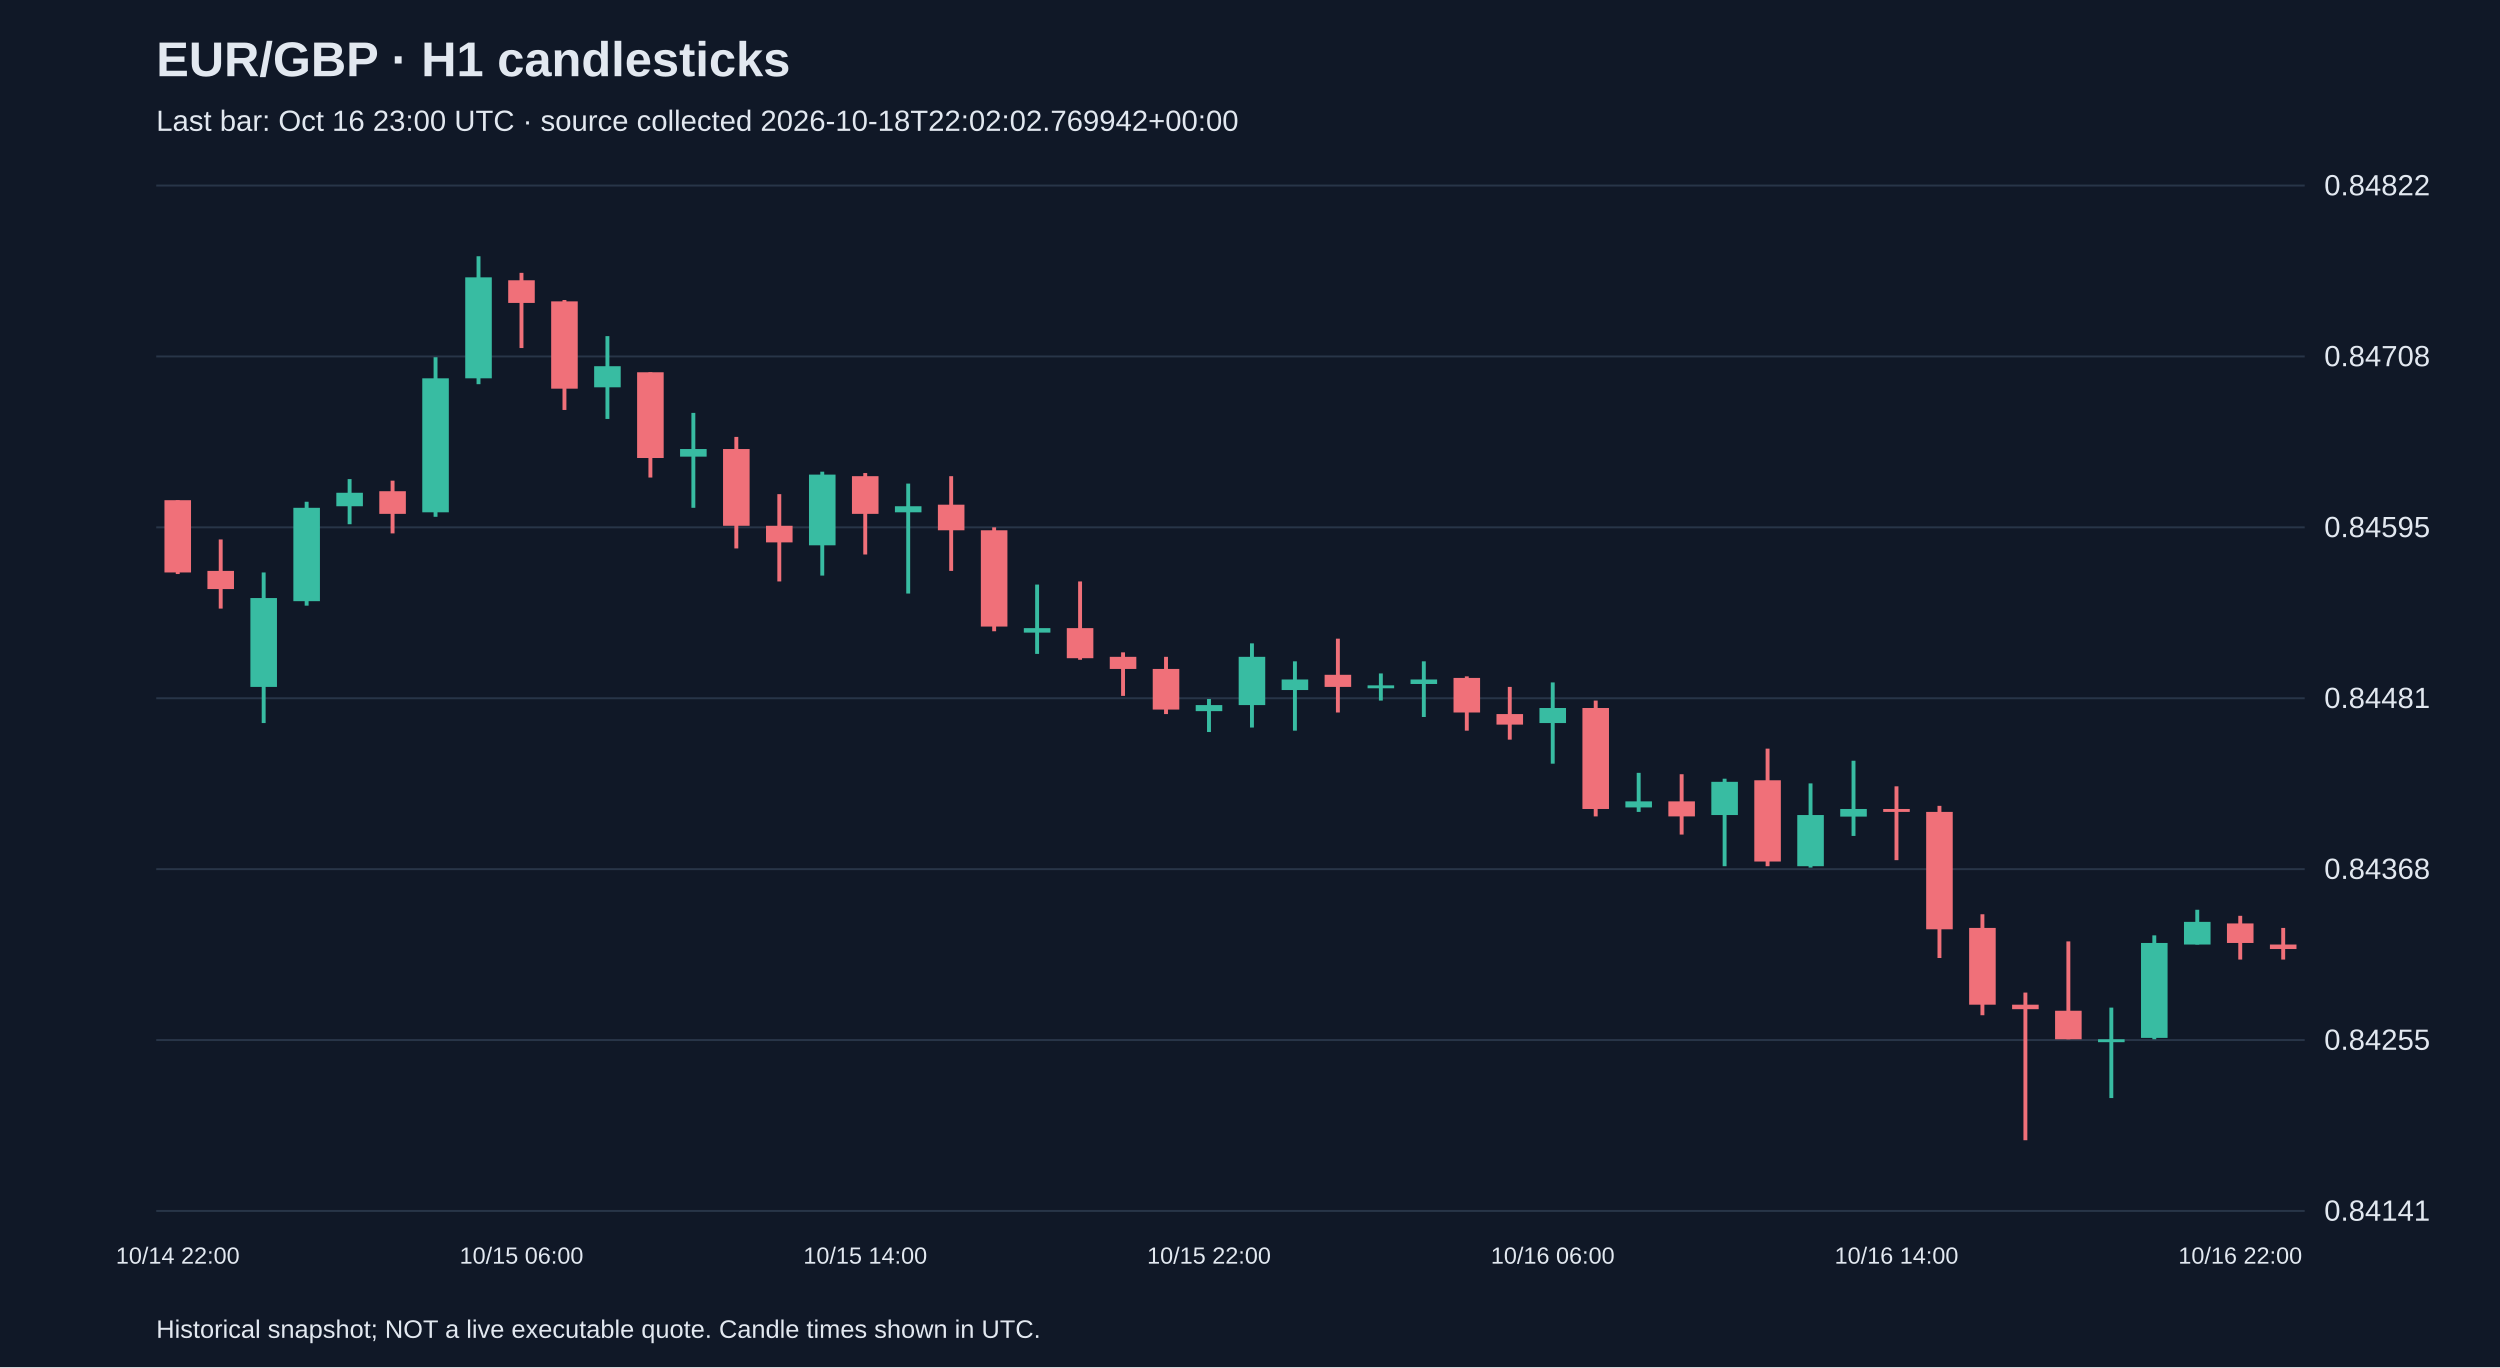
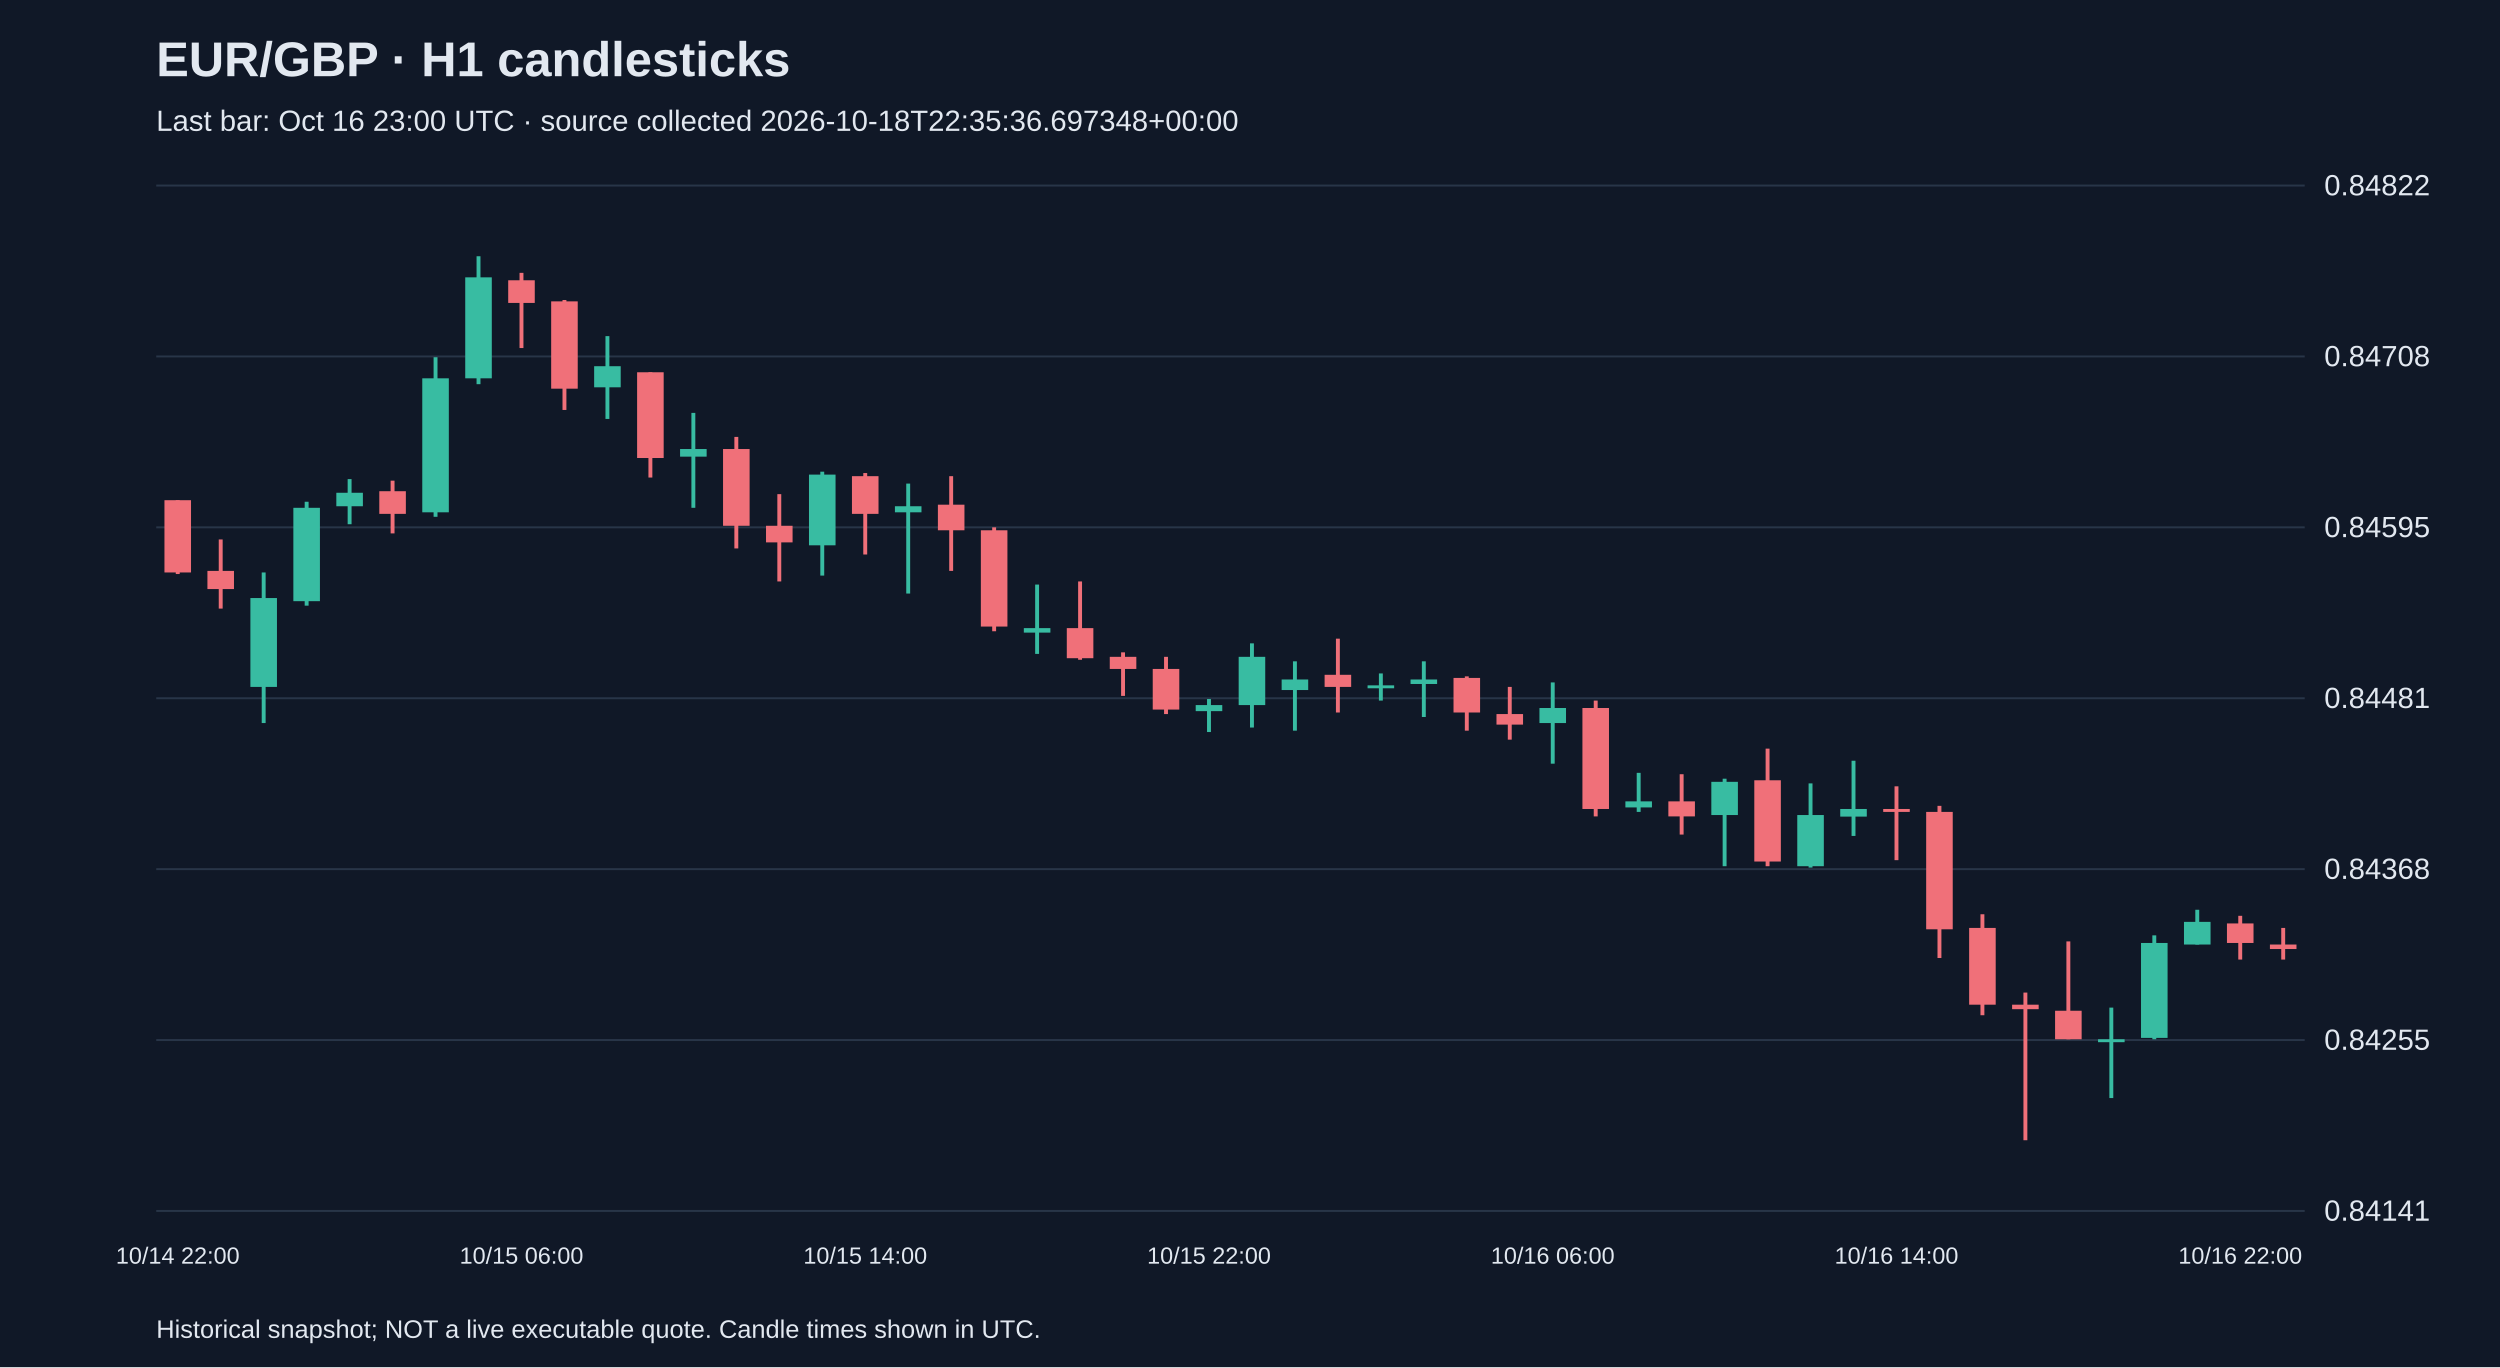
<svg xmlns="http://www.w3.org/2000/svg" viewBox="0 0 1280 700">
  <rect width="100%" height="100%" fill="#101827" />
  <style>text{font-family:Arial,sans-serif;fill:#e2e8f0}</style>
  <text x="80" y="39" font-size="25" font-weight="bold">EUR/GBP · H1 candlesticks</text>
-   <text x="80" y="67" font-size="15" fill="#a6b1c5">Last bar: Oct 16 23:00 UTC · source collected 2026-10-18T22:02:02.769942+00:00</text>
+   <text x="80" y="67" font-size="15" fill="#a6b1c5">Last bar: Oct 16 23:00 UTC · source collected 2026-10-18T22:35:36.697348+00:00</text>
  <line x1="80" y1="620.0" x2="1180" y2="620.0" stroke="#283548" />
  <text x="1190" y="625.0" font-size="15">0.84141</text>
  <line x1="80" y1="532.5" x2="1180" y2="532.5" stroke="#283548" />
  <text x="1190" y="537.5" font-size="15">0.84255</text>
  <line x1="80" y1="445.0" x2="1180" y2="445.0" stroke="#283548" />
  <text x="1190" y="450.0" font-size="15">0.84368</text>
  <line x1="80" y1="357.5" x2="1180" y2="357.5" stroke="#283548" />
  <text x="1190" y="362.5" font-size="15">0.84481</text>
  <line x1="80" y1="270.0" x2="1180" y2="270.0" stroke="#283548" />
  <text x="1190" y="275.0" font-size="15">0.84595</text>
  <line x1="80" y1="182.5" x2="1180" y2="182.5" stroke="#283548" />
  <text x="1190" y="187.5" font-size="15">0.84708</text>
  <line x1="80" y1="95.0" x2="1180" y2="95.0" stroke="#283548" />
  <text x="1190" y="100.0" font-size="15">0.84822</text>
  <line x1="91.0" y1="256.1" x2="91.0" y2="293.9" stroke="#f07079" stroke-width="2" />
  <rect x="84.2" y="256.1" width="13.6" height="37.0" fill="#f07079" />
  <text x="91.0" y="647" text-anchor="middle" font-size="12">10/14 22:00</text>
  <line x1="113.0" y1="276.2" x2="113.0" y2="311.6" stroke="#f07079" stroke-width="2" />
  <rect x="106.2" y="292.3" width="13.6" height="9.3" fill="#f07079" />
  <line x1="135.0" y1="293.1" x2="135.0" y2="370.2" stroke="#38bca2" stroke-width="2" />
  <rect x="128.2" y="306.2" width="13.6" height="45.5" fill="#38bca2" />
  <line x1="157.0" y1="256.9" x2="157.0" y2="310.1" stroke="#38bca2" stroke-width="2" />
  <rect x="150.2" y="260.0" width="13.6" height="47.8" fill="#38bca2" />
  <line x1="179.0" y1="245.3" x2="179.0" y2="268.4" stroke="#38bca2" stroke-width="2" />
  <rect x="172.2" y="252.3" width="13.6" height="6.9" fill="#38bca2" />
  <line x1="201.0" y1="246.1" x2="201.0" y2="273.1" stroke="#f07079" stroke-width="2" />
  <rect x="194.2" y="251.5" width="13.6" height="11.6" fill="#f07079" />
  <line x1="223.0" y1="182.9" x2="223.0" y2="264.6" stroke="#38bca2" stroke-width="2" />
  <rect x="216.2" y="193.7" width="13.6" height="68.6" fill="#38bca2" />
  <line x1="245.0" y1="131.2" x2="245.0" y2="196.7" stroke="#38bca2" stroke-width="2" />
  <rect x="238.2" y="142.0" width="13.6" height="51.7" fill="#38bca2" />
  <line x1="267.0" y1="139.7" x2="267.0" y2="178.2" stroke="#f07079" stroke-width="2" />
  <rect x="260.2" y="143.5" width="13.6" height="11.6" fill="#f07079" />
  <text x="267.0" y="647" text-anchor="middle" font-size="12">10/15 06:00</text>
  <line x1="289.0" y1="153.6" x2="289.0" y2="209.9" stroke="#f07079" stroke-width="2" />
  <rect x="282.2" y="154.3" width="13.6" height="44.7" fill="#f07079" />
  <line x1="311.0" y1="172.1" x2="311.0" y2="214.5" stroke="#38bca2" stroke-width="2" />
  <rect x="304.2" y="187.5" width="13.6" height="10.8" fill="#38bca2" />
  <line x1="333.0" y1="190.6" x2="333.0" y2="244.5" stroke="#f07079" stroke-width="2" />
  <rect x="326.2" y="190.6" width="13.6" height="43.9" fill="#f07079" />
  <line x1="355.0" y1="211.4" x2="355.0" y2="260.0" stroke="#38bca2" stroke-width="2" />
  <rect x="348.2" y="229.9" width="13.6" height="3.9" fill="#38bca2" />
  <line x1="377.0" y1="223.7" x2="377.0" y2="280.8" stroke="#f07079" stroke-width="2" />
  <rect x="370.2" y="229.9" width="13.6" height="39.3" fill="#f07079" />
  <line x1="399.0" y1="253.0" x2="399.0" y2="297.7" stroke="#f07079" stroke-width="2" />
  <rect x="392.2" y="269.2" width="13.6" height="8.5" fill="#f07079" />
  <line x1="421.0" y1="241.5" x2="421.0" y2="294.7" stroke="#38bca2" stroke-width="2" />
  <rect x="414.2" y="243.0" width="13.6" height="36.2" fill="#38bca2" />
  <line x1="443.0" y1="242.2" x2="443.0" y2="283.9" stroke="#f07079" stroke-width="2" />
  <rect x="436.2" y="243.8" width="13.6" height="19.3" fill="#f07079" />
  <text x="443.0" y="647" text-anchor="middle" font-size="12">10/15 14:00</text>
  <line x1="465.0" y1="247.6" x2="465.0" y2="303.9" stroke="#38bca2" stroke-width="2" />
  <rect x="458.2" y="259.2" width="13.6" height="3.1" fill="#38bca2" />
  <line x1="487.0" y1="243.8" x2="487.0" y2="292.3" stroke="#f07079" stroke-width="2" />
  <rect x="480.2" y="258.4" width="13.6" height="13.1" fill="#f07079" />
  <line x1="509.0" y1="270.0" x2="509.0" y2="323.2" stroke="#f07079" stroke-width="2" />
  <rect x="502.2" y="271.5" width="13.6" height="49.3" fill="#f07079" />
  <line x1="531.0" y1="299.3" x2="531.0" y2="334.8" stroke="#38bca2" stroke-width="2" />
  <rect x="524.2" y="321.6" width="13.6" height="2.3" fill="#38bca2" />
  <line x1="553.0" y1="297.7" x2="553.0" y2="337.8" stroke="#f07079" stroke-width="2" />
  <rect x="546.2" y="321.6" width="13.6" height="15.4" fill="#f07079" />
  <line x1="575.0" y1="334.0" x2="575.0" y2="356.3" stroke="#f07079" stroke-width="2" />
  <rect x="568.2" y="336.3" width="13.6" height="6.2" fill="#f07079" />
  <line x1="597.0" y1="336.3" x2="597.0" y2="365.6" stroke="#f07079" stroke-width="2" />
  <rect x="590.2" y="342.5" width="13.6" height="20.8" fill="#f07079" />
  <line x1="619.0" y1="357.9" x2="619.0" y2="374.8" stroke="#38bca2" stroke-width="2" />
  <rect x="612.2" y="361.0" width="13.6" height="3.1" fill="#38bca2" />
  <text x="619.0" y="647" text-anchor="middle" font-size="12">10/15 22:00</text>
  <line x1="641.0" y1="329.4" x2="641.0" y2="372.5" stroke="#38bca2" stroke-width="2" />
  <rect x="634.2" y="336.3" width="13.6" height="24.7" fill="#38bca2" />
  <line x1="663.0" y1="338.6" x2="663.0" y2="374.1" stroke="#38bca2" stroke-width="2" />
  <rect x="656.2" y="347.9" width="13.6" height="5.4" fill="#38bca2" />
  <line x1="685.0" y1="327.0" x2="685.0" y2="364.8" stroke="#f07079" stroke-width="2" />
  <rect x="678.2" y="345.5" width="13.6" height="6.2" fill="#f07079" />
  <line x1="707.0" y1="344.8" x2="707.0" y2="358.7" stroke="#38bca2" stroke-width="2" />
  <rect x="700.2" y="350.9" width="13.6" height="1.5" fill="#38bca2" />
  <line x1="729.0" y1="338.6" x2="729.0" y2="367.1" stroke="#38bca2" stroke-width="2" />
  <rect x="722.2" y="347.9" width="13.6" height="2.3" fill="#38bca2" />
  <line x1="751.0" y1="346.3" x2="751.0" y2="374.1" stroke="#f07079" stroke-width="2" />
  <rect x="744.2" y="347.1" width="13.6" height="17.7" fill="#f07079" />
  <line x1="773.0" y1="351.7" x2="773.0" y2="378.7" stroke="#f07079" stroke-width="2" />
  <rect x="766.2" y="365.6" width="13.6" height="5.4" fill="#f07079" />
  <line x1="795.0" y1="349.4" x2="795.0" y2="391.0" stroke="#38bca2" stroke-width="2" />
  <rect x="788.2" y="362.5" width="13.6" height="7.7" fill="#38bca2" />
  <text x="795.0" y="647" text-anchor="middle" font-size="12">10/16 06:00</text>
  <line x1="817.0" y1="358.7" x2="817.0" y2="418.0" stroke="#f07079" stroke-width="2" />
  <rect x="810.2" y="362.5" width="13.6" height="51.7" fill="#f07079" />
  <line x1="839.0" y1="395.7" x2="839.0" y2="415.7" stroke="#38bca2" stroke-width="2" />
  <rect x="832.2" y="410.3" width="13.6" height="3.1" fill="#38bca2" />
  <line x1="861.0" y1="396.4" x2="861.0" y2="427.3" stroke="#f07079" stroke-width="2" />
  <rect x="854.2" y="410.3" width="13.6" height="7.7" fill="#f07079" />
  <line x1="883.0" y1="398.7" x2="883.0" y2="443.5" stroke="#38bca2" stroke-width="2" />
  <rect x="876.2" y="400.3" width="13.6" height="17.0" fill="#38bca2" />
  <line x1="905.0" y1="383.3" x2="905.0" y2="443.5" stroke="#f07079" stroke-width="2" />
  <rect x="898.2" y="399.5" width="13.6" height="41.6" fill="#f07079" />
  <line x1="927.0" y1="401.1" x2="927.0" y2="444.2" stroke="#38bca2" stroke-width="2" />
  <rect x="920.2" y="417.3" width="13.6" height="26.2" fill="#38bca2" />
  <line x1="949.0" y1="389.5" x2="949.0" y2="428.0" stroke="#38bca2" stroke-width="2" />
  <rect x="942.2" y="414.2" width="13.6" height="3.9" fill="#38bca2" />
  <line x1="971.0" y1="402.6" x2="971.0" y2="440.4" stroke="#f07079" stroke-width="2" />
  <rect x="964.2" y="414.2" width="13.6" height="1.5" fill="#f07079" />
  <text x="971.0" y="647" text-anchor="middle" font-size="12">10/16 14:00</text>
  <line x1="993.0" y1="412.6" x2="993.0" y2="490.5" stroke="#f07079" stroke-width="2" />
  <rect x="986.2" y="415.7" width="13.6" height="60.1" fill="#f07079" />
  <line x1="1015.0" y1="468.1" x2="1015.0" y2="519.8" stroke="#f07079" stroke-width="2" />
  <rect x="1008.2" y="475.1" width="13.6" height="39.3" fill="#f07079" />
  <line x1="1037.0" y1="508.2" x2="1037.0" y2="583.8" stroke="#f07079" stroke-width="2" />
  <rect x="1030.2" y="514.4" width="13.6" height="2.3" fill="#f07079" />
  <line x1="1059.0" y1="482.0" x2="1059.0" y2="532.1" stroke="#f07079" stroke-width="2" />
  <rect x="1052.2" y="517.5" width="13.6" height="14.6" fill="#f07079" />
  <line x1="1081.0" y1="515.9" x2="1081.0" y2="562.2" stroke="#38bca2" stroke-width="2" />
  <rect x="1074.2" y="532.1" width="13.6" height="1.5" fill="#38bca2" />
  <line x1="1103.0" y1="478.9" x2="1103.0" y2="532.1" stroke="#38bca2" stroke-width="2" />
  <rect x="1096.2" y="482.8" width="13.6" height="48.6" fill="#38bca2" />
  <line x1="1125.0" y1="465.8" x2="1125.0" y2="483.6" stroke="#38bca2" stroke-width="2" />
  <rect x="1118.2" y="472.0" width="13.6" height="11.6" fill="#38bca2" />
  <line x1="1147.0" y1="468.9" x2="1147.0" y2="491.3" stroke="#f07079" stroke-width="2" />
  <rect x="1140.2" y="472.8" width="13.6" height="10.0" fill="#f07079" />
  <text x="1147.0" y="647" text-anchor="middle" font-size="12">10/16 22:00</text>
  <line x1="1169.0" y1="475.1" x2="1169.0" y2="491.3" stroke="#f07079" stroke-width="2" />
  <rect x="1162.2" y="483.6" width="13.6" height="2.3" fill="#f07079" />
  <text x="80" y="685" font-size="13">Historical snapshot; NOT a live executable quote. Candle times shown in UTC.</text>
</svg>
